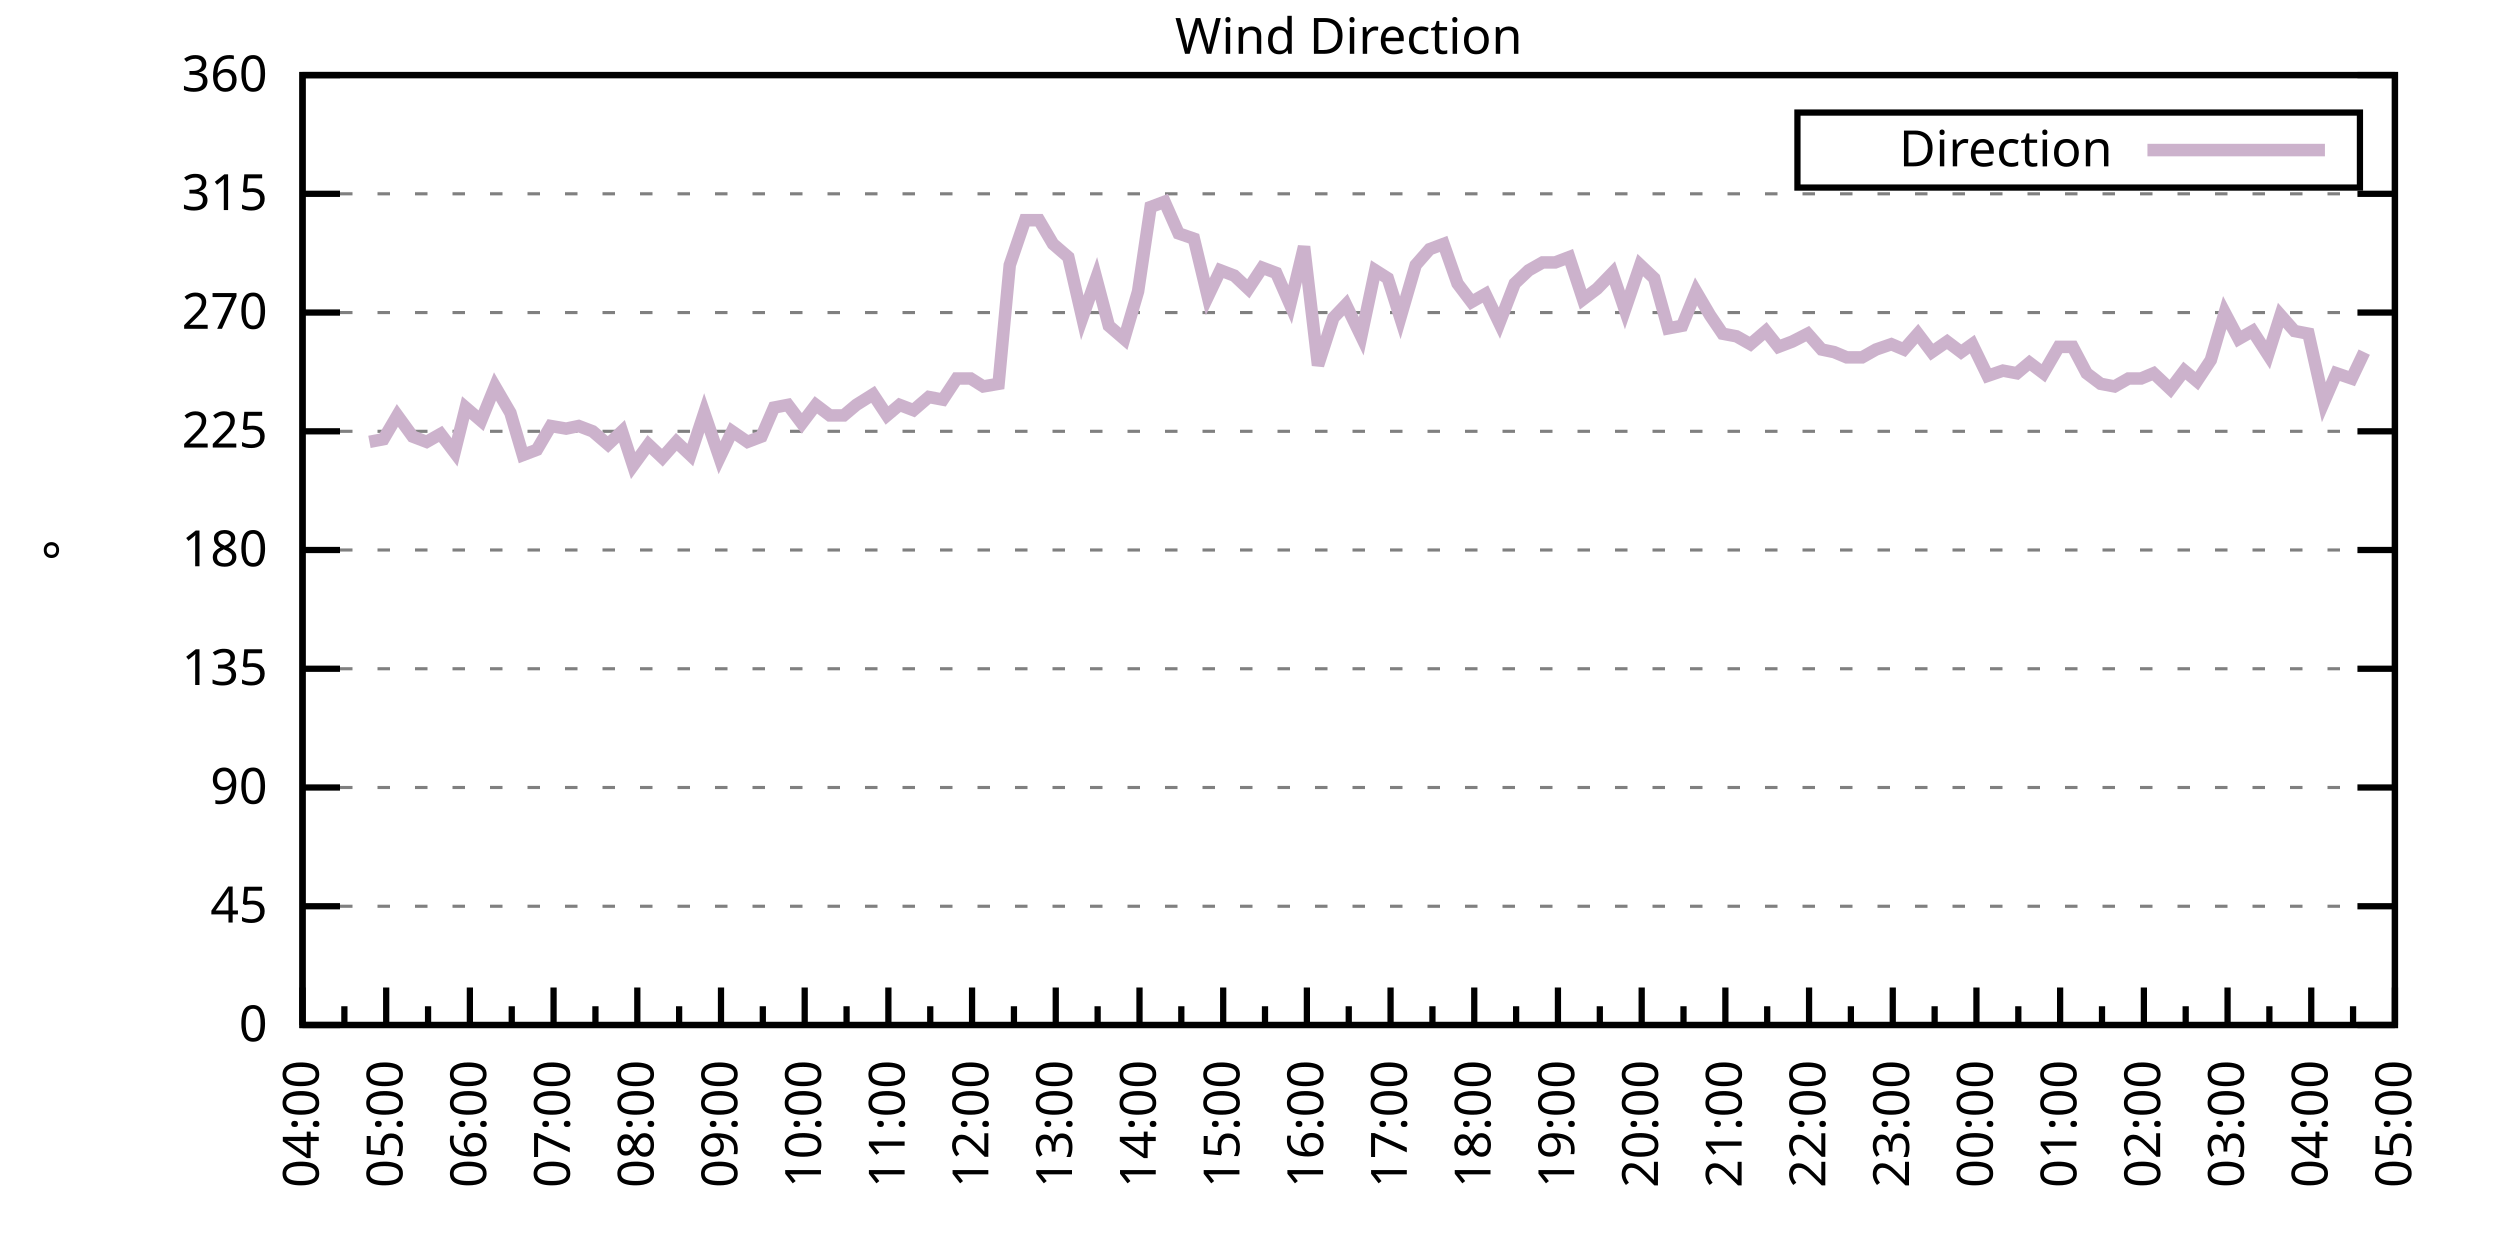
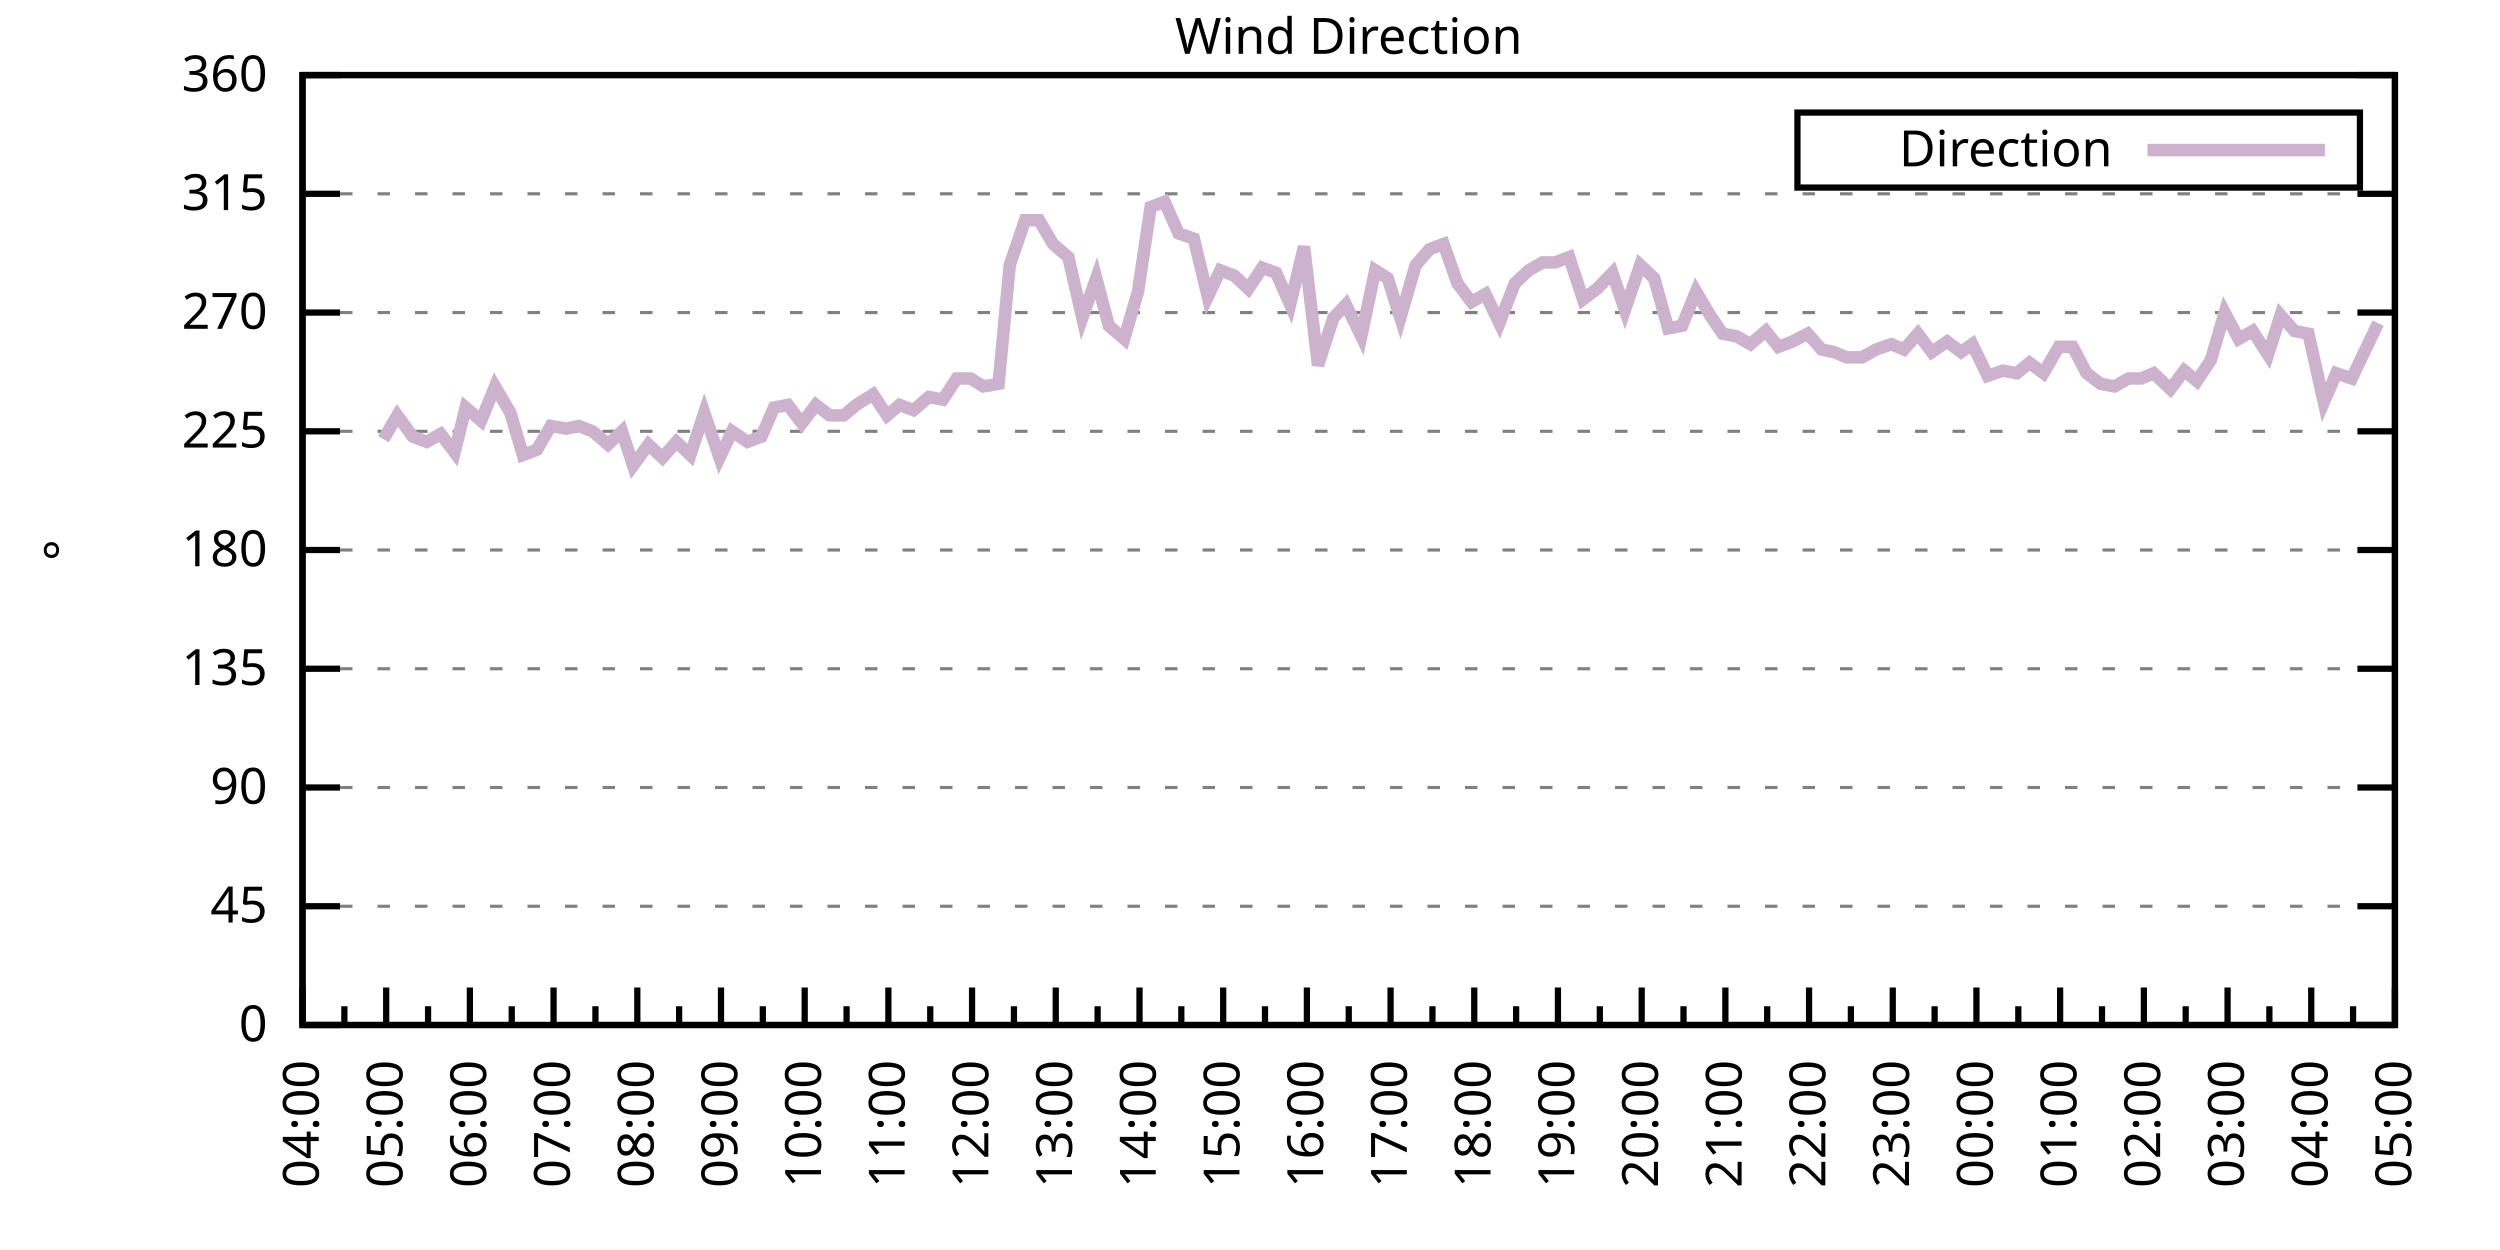
<svg xmlns="http://www.w3.org/2000/svg" xmlns:xlink="http://www.w3.org/1999/xlink" width="400" height="200" viewBox="0 0 400 200">
  <g id="gnuplot_canvas">
    <rect x="0" y="0" width="400" height="200" fill="none" />
    <defs>
      <circle id="gpDot" r="0.5" stroke-width="0.5" stroke="currentColor" />
      <path id="gpPt0" stroke-width="0.333" stroke="currentColor" d="M-1,0 h2 M0,-1 v2" />
      <path id="gpPt1" stroke-width="0.333" stroke="currentColor" d="M-1,-1 L1,1 M1,-1 L-1,1" />
      <path id="gpPt2" stroke-width="0.333" stroke="currentColor" d="M-1,0 L1,0 M0,-1 L0,1 M-1,-1 L1,1 M-1,1 L1,-1" />
      <rect id="gpPt3" stroke-width="0.333" stroke="currentColor" x="-1" y="-1" width="2" height="2" />
      <rect id="gpPt4" stroke-width="0.333" stroke="currentColor" fill="currentColor" x="-1" y="-1" width="2" height="2" />
      <circle id="gpPt5" stroke-width="0.333" stroke="currentColor" cx="0" cy="0" r="1" />
      <use xlink:href="#gpPt5" id="gpPt6" fill="currentColor" stroke="none" />
      <path id="gpPt7" stroke-width="0.333" stroke="currentColor" d="M0,-1.33 L-1.33,0.67 L1.33,0.67 z" />
      <use xlink:href="#gpPt7" id="gpPt8" fill="currentColor" stroke="none" />
      <use xlink:href="#gpPt7" id="gpPt9" stroke="currentColor" transform="rotate(180)" />
      <use xlink:href="#gpPt9" id="gpPt10" fill="currentColor" stroke="none" />
      <use xlink:href="#gpPt3" id="gpPt11" stroke="currentColor" transform="rotate(45)" />
      <use xlink:href="#gpPt11" id="gpPt12" fill="currentColor" stroke="none" />
      <path id="gpPt13" stroke-width="0.333" stroke="currentColor" d="M0,1.330 L1.265,0.411 L0.782,-1.067 L-0.782,-1.076 L-1.265,0.411 z" />
      <use xlink:href="#gpPt13" id="gpPt14" fill="currentColor" stroke="none" />
      <filter id="textbox" filterUnits="objectBoundingBox" x="0" y="0" height="1" width="1">
        <feFlood flood-color="white" flood-opacity="1" result="bgnd" />
        <feComposite in="SourceGraphic" in2="bgnd" operator="atop" />
      </filter>
      <filter id="greybox" filterUnits="objectBoundingBox" x="0" y="0" height="1" width="1">
        <feFlood flood-color="lightgrey" flood-opacity="1" result="grey" />
        <feComposite in="SourceGraphic" in2="grey" operator="atop" />
      </filter>
    </defs>
    <g fill="none" color="white" stroke="currentColor" stroke-width="1.00" stroke-linecap="butt" stroke-linejoin="miter">
</g>
    <g fill="none" color="black" stroke="currentColor" stroke-width="1.00" stroke-linecap="butt" stroke-linejoin="miter">
      <g stroke="none" shape-rendering="crispEdges">
        <polygon fill="rgb(255, 255, 255)" points="48.40,164.00 383.18,164.00 383.18,12.02 48.40,12.02 " />
      </g>
    </g>
    <g fill="none" color="black" stroke="currentColor" stroke-width="1.00" stroke-linecap="butt" stroke-linejoin="miter">
</g>
    <g fill="none" color="black" stroke="black" stroke-width="0.50" stroke-linecap="butt" stroke-linejoin="miter">
</g>
    <g fill="none" color="gray" stroke="currentColor" stroke-width="0.50" stroke-linecap="butt" stroke-linejoin="miter">
      <path stroke="gray" stroke-dasharray="2,4" class="gridline" d="M48.40,164.00 L383.19,164.00  " />
    </g>
    <g fill="none" color="gray" stroke="gray" stroke-width="1.00" stroke-linecap="butt" stroke-linejoin="miter">
</g>
    <g fill="none" color="black" stroke="currentColor" stroke-width="1.00" stroke-linecap="butt" stroke-linejoin="miter">
      <path stroke="black" d="M48.40,164.00 L54.40,164.00 M383.19,164.00 L377.19,164.00  " />
      <g transform="translate(42.80,166.60)" stroke="none" fill="black" font-family="Sans" font-size="8.00" text-anchor="end">
        <text>
          <tspan font-family="Sans"> 0</tspan>
        </text>
      </g>
    </g>
    <g fill="none" color="black" stroke="currentColor" stroke-width="1.00" stroke-linecap="butt" stroke-linejoin="miter">
</g>
    <g fill="none" color="black" stroke="black" stroke-width="0.50" stroke-linecap="butt" stroke-linejoin="miter">
</g>
    <g fill="none" color="gray" stroke="currentColor" stroke-width="0.50" stroke-linecap="butt" stroke-linejoin="miter">
      <path stroke="gray" stroke-dasharray="2,4" class="gridline" d="M48.40,145.00 L383.19,145.00  " />
    </g>
    <g fill="none" color="gray" stroke="gray" stroke-width="1.00" stroke-linecap="butt" stroke-linejoin="miter">
</g>
    <g fill="none" color="black" stroke="currentColor" stroke-width="1.00" stroke-linecap="butt" stroke-linejoin="miter">
      <path stroke="black" d="M48.40,145.00 L54.40,145.00 M383.19,145.00 L377.19,145.00  " />
      <g transform="translate(42.80,147.60)" stroke="none" fill="black" font-family="Sans" font-size="8.00" text-anchor="end">
        <text>
          <tspan font-family="Sans"> 45</tspan>
        </text>
      </g>
    </g>
    <g fill="none" color="black" stroke="currentColor" stroke-width="1.00" stroke-linecap="butt" stroke-linejoin="miter">
</g>
    <g fill="none" color="black" stroke="black" stroke-width="0.50" stroke-linecap="butt" stroke-linejoin="miter">
</g>
    <g fill="none" color="gray" stroke="currentColor" stroke-width="0.50" stroke-linecap="butt" stroke-linejoin="miter">
      <path stroke="gray" stroke-dasharray="2,4" class="gridline" d="M48.40,126.00 L383.19,126.00  " />
    </g>
    <g fill="none" color="gray" stroke="gray" stroke-width="1.00" stroke-linecap="butt" stroke-linejoin="miter">
</g>
    <g fill="none" color="black" stroke="currentColor" stroke-width="1.00" stroke-linecap="butt" stroke-linejoin="miter">
      <path stroke="black" d="M48.40,126.00 L54.40,126.00 M383.19,126.00 L377.19,126.00  " />
      <g transform="translate(42.80,128.60)" stroke="none" fill="black" font-family="Sans" font-size="8.00" text-anchor="end">
        <text>
          <tspan font-family="Sans"> 90</tspan>
        </text>
      </g>
    </g>
    <g fill="none" color="black" stroke="currentColor" stroke-width="1.00" stroke-linecap="butt" stroke-linejoin="miter">
</g>
    <g fill="none" color="black" stroke="black" stroke-width="0.50" stroke-linecap="butt" stroke-linejoin="miter">
</g>
    <g fill="none" color="gray" stroke="currentColor" stroke-width="0.50" stroke-linecap="butt" stroke-linejoin="miter">
      <path stroke="gray" stroke-dasharray="2,4" class="gridline" d="M48.40,107.00 L383.19,107.00  " />
    </g>
    <g fill="none" color="gray" stroke="gray" stroke-width="1.00" stroke-linecap="butt" stroke-linejoin="miter">
</g>
    <g fill="none" color="black" stroke="currentColor" stroke-width="1.00" stroke-linecap="butt" stroke-linejoin="miter">
      <path stroke="black" d="M48.40,107.00 L54.40,107.00 M383.19,107.00 L377.19,107.00  " />
      <g transform="translate(42.80,109.60)" stroke="none" fill="black" font-family="Sans" font-size="8.00" text-anchor="end">
        <text>
          <tspan font-family="Sans"> 135</tspan>
        </text>
      </g>
    </g>
    <g fill="none" color="black" stroke="currentColor" stroke-width="1.00" stroke-linecap="butt" stroke-linejoin="miter">
</g>
    <g fill="none" color="black" stroke="black" stroke-width="0.50" stroke-linecap="butt" stroke-linejoin="miter">
</g>
    <g fill="none" color="gray" stroke="currentColor" stroke-width="0.50" stroke-linecap="butt" stroke-linejoin="miter">
      <path stroke="gray" stroke-dasharray="2,4" class="gridline" d="M48.40,88.00 L383.19,88.00  " />
    </g>
    <g fill="none" color="gray" stroke="gray" stroke-width="1.00" stroke-linecap="butt" stroke-linejoin="miter">
</g>
    <g fill="none" color="black" stroke="currentColor" stroke-width="1.00" stroke-linecap="butt" stroke-linejoin="miter">
      <path stroke="black" d="M48.40,88.00 L54.40,88.00 M383.19,88.00 L377.19,88.00  " />
      <g transform="translate(42.80,90.60)" stroke="none" fill="black" font-family="Sans" font-size="8.00" text-anchor="end">
        <text>
          <tspan font-family="Sans"> 180</tspan>
        </text>
      </g>
    </g>
    <g fill="none" color="black" stroke="currentColor" stroke-width="1.00" stroke-linecap="butt" stroke-linejoin="miter">
</g>
    <g fill="none" color="black" stroke="black" stroke-width="0.50" stroke-linecap="butt" stroke-linejoin="miter">
</g>
    <g fill="none" color="gray" stroke="currentColor" stroke-width="0.50" stroke-linecap="butt" stroke-linejoin="miter">
      <path stroke="gray" stroke-dasharray="2,4" class="gridline" d="M48.40,69.01 L383.19,69.01  " />
    </g>
    <g fill="none" color="gray" stroke="gray" stroke-width="1.00" stroke-linecap="butt" stroke-linejoin="miter">
</g>
    <g fill="none" color="black" stroke="currentColor" stroke-width="1.00" stroke-linecap="butt" stroke-linejoin="miter">
      <path stroke="black" d="M48.40,69.01 L54.40,69.01 M383.19,69.01 L377.19,69.01  " />
      <g transform="translate(42.80,71.61)" stroke="none" fill="black" font-family="Sans" font-size="8.00" text-anchor="end">
        <text>
          <tspan font-family="Sans"> 225</tspan>
        </text>
      </g>
    </g>
    <g fill="none" color="black" stroke="currentColor" stroke-width="1.00" stroke-linecap="butt" stroke-linejoin="miter">
</g>
    <g fill="none" color="black" stroke="black" stroke-width="0.50" stroke-linecap="butt" stroke-linejoin="miter">
</g>
    <g fill="none" color="gray" stroke="currentColor" stroke-width="0.50" stroke-linecap="butt" stroke-linejoin="miter">
      <path stroke="gray" stroke-dasharray="2,4" class="gridline" d="M48.40,50.01 L383.19,50.01  " />
    </g>
    <g fill="none" color="gray" stroke="gray" stroke-width="1.00" stroke-linecap="butt" stroke-linejoin="miter">
</g>
    <g fill="none" color="black" stroke="currentColor" stroke-width="1.00" stroke-linecap="butt" stroke-linejoin="miter">
      <path stroke="black" d="M48.40,50.01 L54.40,50.01 M383.19,50.01 L377.19,50.01  " />
      <g transform="translate(42.80,52.61)" stroke="none" fill="black" font-family="Sans" font-size="8.00" text-anchor="end">
        <text>
          <tspan font-family="Sans"> 270</tspan>
        </text>
      </g>
    </g>
    <g fill="none" color="black" stroke="currentColor" stroke-width="1.00" stroke-linecap="butt" stroke-linejoin="miter">
</g>
    <g fill="none" color="black" stroke="black" stroke-width="0.50" stroke-linecap="butt" stroke-linejoin="miter">
</g>
    <g fill="none" color="gray" stroke="currentColor" stroke-width="0.50" stroke-linecap="butt" stroke-linejoin="miter">
      <path stroke="gray" stroke-dasharray="2,4" class="gridline" d="M48.40,31.01 L383.19,31.01  " />
    </g>
    <g fill="none" color="gray" stroke="gray" stroke-width="1.00" stroke-linecap="butt" stroke-linejoin="miter">
</g>
    <g fill="none" color="black" stroke="currentColor" stroke-width="1.00" stroke-linecap="butt" stroke-linejoin="miter">
      <path stroke="black" d="M48.40,31.01 L54.40,31.01 M383.19,31.01 L377.19,31.01  " />
      <g transform="translate(42.80,33.61)" stroke="none" fill="black" font-family="Sans" font-size="8.00" text-anchor="end">
        <text>
          <tspan font-family="Sans"> 315</tspan>
        </text>
      </g>
    </g>
    <g fill="none" color="black" stroke="currentColor" stroke-width="1.00" stroke-linecap="butt" stroke-linejoin="miter">
</g>
    <g fill="none" color="black" stroke="black" stroke-width="0.50" stroke-linecap="butt" stroke-linejoin="miter">
</g>
    <g fill="none" color="gray" stroke="currentColor" stroke-width="0.50" stroke-linecap="butt" stroke-linejoin="miter">
      <path stroke="gray" stroke-dasharray="2,4" class="gridline" d="M48.40,12.01 L383.19,12.01  " />
    </g>
    <g fill="none" color="gray" stroke="gray" stroke-width="1.00" stroke-linecap="butt" stroke-linejoin="miter">
</g>
    <g fill="none" color="black" stroke="currentColor" stroke-width="1.00" stroke-linecap="butt" stroke-linejoin="miter">
      <path stroke="black" d="M48.40,12.01 L54.40,12.01 M383.19,12.01 L377.19,12.01  " />
      <g transform="translate(42.80,14.61)" stroke="none" fill="black" font-family="Sans" font-size="8.00" text-anchor="end">
        <text>
          <tspan font-family="Sans"> 360</tspan>
        </text>
      </g>
    </g>
    <g fill="none" color="black" stroke="currentColor" stroke-width="1.00" stroke-linecap="butt" stroke-linejoin="miter">
      <path stroke="black" d="M48.40,164.00 L48.40,158.00  " />
      <g transform="translate(51.00,169.60) rotate(270)" stroke="none" fill="black" font-family="Sans" font-size="8.00" text-anchor="end">
        <text>
          <tspan font-family="Sans">04:00</tspan>
        </text>
      </g>
    </g>
    <g fill="none" color="black" stroke="currentColor" stroke-width="1.00" stroke-linecap="butt" stroke-linejoin="miter">
      <path stroke="black" d="M55.10,164.00 L55.10,161.00 M61.79,164.00 L61.79,158.00  " />
      <g transform="translate(64.39,169.60) rotate(270)" stroke="none" fill="black" font-family="Sans" font-size="8.00" text-anchor="end">
        <text>
          <tspan font-family="Sans">05:00</tspan>
        </text>
      </g>
    </g>
    <g fill="none" color="black" stroke="currentColor" stroke-width="1.00" stroke-linecap="butt" stroke-linejoin="miter">
      <path stroke="black" d="M68.49,164.00 L68.49,161.00 M75.18,164.00 L75.18,158.00  " />
      <g transform="translate(77.78,169.60) rotate(270)" stroke="none" fill="black" font-family="Sans" font-size="8.00" text-anchor="end">
        <text>
          <tspan font-family="Sans">06:00</tspan>
        </text>
      </g>
    </g>
    <g fill="none" color="black" stroke="currentColor" stroke-width="1.00" stroke-linecap="butt" stroke-linejoin="miter">
      <path stroke="black" d="M81.88,164.00 L81.88,161.00 M88.57,164.00 L88.57,158.00  " />
      <g transform="translate(91.17,169.60) rotate(270)" stroke="none" fill="black" font-family="Sans" font-size="8.00" text-anchor="end">
        <text>
          <tspan font-family="Sans">07:00</tspan>
        </text>
      </g>
    </g>
    <g fill="none" color="black" stroke="currentColor" stroke-width="1.00" stroke-linecap="butt" stroke-linejoin="miter">
      <path stroke="black" d="M95.27,164.00 L95.27,161.00 M101.97,164.00 L101.97,158.00  " />
      <g transform="translate(104.57,169.60) rotate(270)" stroke="none" fill="black" font-family="Sans" font-size="8.00" text-anchor="end">
        <text>
          <tspan font-family="Sans">08:00</tspan>
        </text>
      </g>
    </g>
    <g fill="none" color="black" stroke="currentColor" stroke-width="1.00" stroke-linecap="butt" stroke-linejoin="miter">
      <path stroke="black" d="M108.66,164.00 L108.66,161.00 M115.36,164.00 L115.36,158.00  " />
      <g transform="translate(117.96,169.60) rotate(270)" stroke="none" fill="black" font-family="Sans" font-size="8.00" text-anchor="end">
        <text>
          <tspan font-family="Sans">09:00</tspan>
        </text>
      </g>
    </g>
    <g fill="none" color="black" stroke="currentColor" stroke-width="1.00" stroke-linecap="butt" stroke-linejoin="miter">
      <path stroke="black" d="M122.05,164.00 L122.05,161.00 M128.75,164.00 L128.75,158.00  " />
      <g transform="translate(131.35,169.60) rotate(270)" stroke="none" fill="black" font-family="Sans" font-size="8.00" text-anchor="end">
        <text>
          <tspan font-family="Sans">10:00</tspan>
        </text>
      </g>
    </g>
    <g fill="none" color="black" stroke="currentColor" stroke-width="1.00" stroke-linecap="butt" stroke-linejoin="miter">
      <path stroke="black" d="M135.45,164.00 L135.45,161.00 M142.14,164.00 L142.14,158.00  " />
      <g transform="translate(144.74,169.60) rotate(270)" stroke="none" fill="black" font-family="Sans" font-size="8.00" text-anchor="end">
        <text>
          <tspan font-family="Sans">11:00</tspan>
        </text>
      </g>
    </g>
    <g fill="none" color="black" stroke="currentColor" stroke-width="1.00" stroke-linecap="butt" stroke-linejoin="miter">
      <path stroke="black" d="M148.84,164.00 L148.84,161.00 M155.53,164.00 L155.53,158.00  " />
      <g transform="translate(158.13,169.60) rotate(270)" stroke="none" fill="black" font-family="Sans" font-size="8.00" text-anchor="end">
        <text>
          <tspan font-family="Sans">12:00</tspan>
        </text>
      </g>
    </g>
    <g fill="none" color="black" stroke="currentColor" stroke-width="1.00" stroke-linecap="butt" stroke-linejoin="miter">
      <path stroke="black" d="M162.23,164.00 L162.23,161.00 M168.92,164.00 L168.92,158.00  " />
      <g transform="translate(171.52,169.60) rotate(270)" stroke="none" fill="black" font-family="Sans" font-size="8.00" text-anchor="end">
        <text>
          <tspan font-family="Sans">13:00</tspan>
        </text>
      </g>
    </g>
    <g fill="none" color="black" stroke="currentColor" stroke-width="1.00" stroke-linecap="butt" stroke-linejoin="miter">
      <path stroke="black" d="M175.62,164.00 L175.62,161.00 M182.32,164.00 L182.32,158.00  " />
      <g transform="translate(184.92,169.60) rotate(270)" stroke="none" fill="black" font-family="Sans" font-size="8.00" text-anchor="end">
        <text>
          <tspan font-family="Sans">14:00</tspan>
        </text>
      </g>
    </g>
    <g fill="none" color="black" stroke="currentColor" stroke-width="1.00" stroke-linecap="butt" stroke-linejoin="miter">
      <path stroke="black" d="M189.01,164.00 L189.01,161.00 M195.71,164.00 L195.71,158.00  " />
      <g transform="translate(198.31,169.60) rotate(270)" stroke="none" fill="black" font-family="Sans" font-size="8.00" text-anchor="end">
        <text>
          <tspan font-family="Sans">15:00</tspan>
        </text>
      </g>
    </g>
    <g fill="none" color="black" stroke="currentColor" stroke-width="1.00" stroke-linecap="butt" stroke-linejoin="miter">
      <path stroke="black" d="M202.40,164.00 L202.40,161.00 M209.10,164.00 L209.10,158.00  " />
      <g transform="translate(211.70,169.60) rotate(270)" stroke="none" fill="black" font-family="Sans" font-size="8.00" text-anchor="end">
        <text>
          <tspan font-family="Sans">16:00</tspan>
        </text>
      </g>
    </g>
    <g fill="none" color="black" stroke="currentColor" stroke-width="1.00" stroke-linecap="butt" stroke-linejoin="miter">
      <path stroke="black" d="M215.80,164.00 L215.80,161.00 M222.49,164.00 L222.49,158.00  " />
      <g transform="translate(225.09,169.60) rotate(270)" stroke="none" fill="black" font-family="Sans" font-size="8.00" text-anchor="end">
        <text>
          <tspan font-family="Sans">17:00</tspan>
        </text>
      </g>
    </g>
    <g fill="none" color="black" stroke="currentColor" stroke-width="1.00" stroke-linecap="butt" stroke-linejoin="miter">
      <path stroke="black" d="M229.19,164.00 L229.19,161.00 M235.88,164.00 L235.88,158.00  " />
      <g transform="translate(238.48,169.60) rotate(270)" stroke="none" fill="black" font-family="Sans" font-size="8.00" text-anchor="end">
        <text>
          <tspan font-family="Sans">18:00</tspan>
        </text>
      </g>
    </g>
    <g fill="none" color="black" stroke="currentColor" stroke-width="1.00" stroke-linecap="butt" stroke-linejoin="miter">
      <path stroke="black" d="M242.58,164.00 L242.58,161.00 M249.27,164.00 L249.27,158.00  " />
      <g transform="translate(251.87,169.60) rotate(270)" stroke="none" fill="black" font-family="Sans" font-size="8.00" text-anchor="end">
        <text>
          <tspan font-family="Sans">19:00</tspan>
        </text>
      </g>
    </g>
    <g fill="none" color="black" stroke="currentColor" stroke-width="1.00" stroke-linecap="butt" stroke-linejoin="miter">
      <path stroke="black" d="M255.97,164.00 L255.97,161.00 M262.67,164.00 L262.67,158.00  " />
      <g transform="translate(265.27,169.60) rotate(270)" stroke="none" fill="black" font-family="Sans" font-size="8.00" text-anchor="end">
        <text>
          <tspan font-family="Sans">20:00</tspan>
        </text>
      </g>
    </g>
    <g fill="none" color="black" stroke="currentColor" stroke-width="1.00" stroke-linecap="butt" stroke-linejoin="miter">
      <path stroke="black" d="M269.36,164.00 L269.36,161.00 M276.06,164.00 L276.06,158.00  " />
      <g transform="translate(278.66,169.60) rotate(270)" stroke="none" fill="black" font-family="Sans" font-size="8.00" text-anchor="end">
        <text>
          <tspan font-family="Sans">21:00</tspan>
        </text>
      </g>
    </g>
    <g fill="none" color="black" stroke="currentColor" stroke-width="1.00" stroke-linecap="butt" stroke-linejoin="miter">
      <path stroke="black" d="M282.75,164.00 L282.75,161.00 M289.45,164.00 L289.45,158.00  " />
      <g transform="translate(292.05,169.60) rotate(270)" stroke="none" fill="black" font-family="Sans" font-size="8.00" text-anchor="end">
        <text>
          <tspan font-family="Sans">22:00</tspan>
        </text>
      </g>
    </g>
    <g fill="none" color="black" stroke="currentColor" stroke-width="1.00" stroke-linecap="butt" stroke-linejoin="miter">
      <path stroke="black" d="M296.14,164.00 L296.14,161.00 M302.84,164.00 L302.84,158.00  " />
      <g transform="translate(305.44,169.60) rotate(270)" stroke="none" fill="black" font-family="Sans" font-size="8.00" text-anchor="end">
        <text>
          <tspan font-family="Sans">23:00</tspan>
        </text>
      </g>
    </g>
    <g fill="none" color="black" stroke="currentColor" stroke-width="1.00" stroke-linecap="butt" stroke-linejoin="miter">
      <path stroke="black" d="M309.54,164.00 L309.54,161.00 M316.23,164.00 L316.23,158.00  " />
      <g transform="translate(318.83,169.60) rotate(270)" stroke="none" fill="black" font-family="Sans" font-size="8.00" text-anchor="end">
        <text>
          <tspan font-family="Sans">00:00</tspan>
        </text>
      </g>
    </g>
    <g fill="none" color="black" stroke="currentColor" stroke-width="1.00" stroke-linecap="butt" stroke-linejoin="miter">
      <path stroke="black" d="M322.93,164.00 L322.93,161.00 M329.62,164.00 L329.62,158.00  " />
      <g transform="translate(332.22,169.60) rotate(270)" stroke="none" fill="black" font-family="Sans" font-size="8.00" text-anchor="end">
        <text>
          <tspan font-family="Sans">01:00</tspan>
        </text>
      </g>
    </g>
    <g fill="none" color="black" stroke="currentColor" stroke-width="1.00" stroke-linecap="butt" stroke-linejoin="miter">
      <path stroke="black" d="M336.32,164.00 L336.32,161.00 M343.02,164.00 L343.02,158.00  " />
      <g transform="translate(345.62,169.60) rotate(270)" stroke="none" fill="black" font-family="Sans" font-size="8.00" text-anchor="end">
        <text>
          <tspan font-family="Sans">02:00</tspan>
        </text>
      </g>
    </g>
    <g fill="none" color="black" stroke="currentColor" stroke-width="1.00" stroke-linecap="butt" stroke-linejoin="miter">
      <path stroke="black" d="M349.71,164.00 L349.71,161.00 M356.41,164.00 L356.41,158.00  " />
      <g transform="translate(359.01,169.60) rotate(270)" stroke="none" fill="black" font-family="Sans" font-size="8.00" text-anchor="end">
        <text>
          <tspan font-family="Sans">03:00</tspan>
        </text>
      </g>
    </g>
    <g fill="none" color="black" stroke="currentColor" stroke-width="1.00" stroke-linecap="butt" stroke-linejoin="miter">
      <path stroke="black" d="M363.10,164.00 L363.10,161.00 M369.80,164.00 L369.80,158.00  " />
      <g transform="translate(372.40,169.60) rotate(270)" stroke="none" fill="black" font-family="Sans" font-size="8.00" text-anchor="end">
        <text>
          <tspan font-family="Sans">04:00</tspan>
        </text>
      </g>
    </g>
    <g fill="none" color="black" stroke="currentColor" stroke-width="1.00" stroke-linecap="butt" stroke-linejoin="miter">
      <path stroke="black" d="M376.49,164.00 L376.49,161.00 M383.19,164.00 L383.19,158.00  " />
      <g transform="translate(385.79,169.60) rotate(270)" stroke="none" fill="black" font-family="Sans" font-size="8.00" text-anchor="end">
        <text>
          <tspan font-family="Sans">05:00</tspan>
        </text>
      </g>
    </g>
    <g fill="none" color="black" stroke="currentColor" stroke-width="1.00" stroke-linecap="butt" stroke-linejoin="miter">
</g>
    <g fill="none" color="black" stroke="currentColor" stroke-width="1.00" stroke-linecap="butt" stroke-linejoin="miter">
      <path stroke="black" d="M48.40,12.01 L48.40,164.00 L383.19,164.00 L383.19,12.01 L48.40,12.01 Z  " />
    </g>
    <g fill="none" color="black" stroke="currentColor" stroke-width="1.00" stroke-linecap="butt" stroke-linejoin="miter">
      <g transform="translate(12.80,88.01) rotate(270)" stroke="none" fill="black" font-family="Sans" font-size="8.00" text-anchor="middle">
        <text>
          <tspan font-family="Sans">°</tspan>
        </text>
      </g>
    </g>
    <g fill="none" color="black" stroke="currentColor" stroke-width="1.00" stroke-linecap="butt" stroke-linejoin="miter">
</g>
    <g fill="none" color="black" stroke="currentColor" stroke-width="1.00" stroke-linecap="butt" stroke-linejoin="miter">
      <path stroke="black" d="M287.59,30.01 L287.59,18.01 L377.59,18.01 L377.59,30.01 L287.59,30.01 Z  " />
    </g>
    <g id="Wind_direction_plot_1">
      <g fill="none" color="white" stroke="black" stroke-width="2.00" stroke-linecap="butt" stroke-linejoin="miter">
</g>
      <g fill="none" color="black" stroke="currentColor" stroke-width="2.00" stroke-linecap="butt" stroke-linejoin="miter">
        <g transform="translate(337.99,26.61)" stroke="none" fill="black" font-family="Sans" font-size="8.00" text-anchor="end">
          <text>
            <tspan font-family="Sans">Direction</tspan>
          </text>
        </g>
      </g>
      <g fill="none" color="black" stroke="currentColor" stroke-width="2.00" stroke-linecap="butt" stroke-linejoin="miter">
-         <path stroke="rgb(204, 178, 204)" d="M343.59,24.01 L371.99,24.01 M59.11,70.70 L61.35,70.27 L63.58,66.47 L66.03,69.85 L68.26,70.70 L70.50,69.43   L72.73,72.38 L74.51,65.21 L76.97,67.32 L79.20,61.83 L81.66,66.05 L83.66,72.81 L85.90,71.96 L88.13,68.16   L90.58,68.58 L92.59,68.16 L94.82,69.01 L97.28,71.12 L99.51,69.01 L101.30,74.49 L103.75,71.12 L105.98,73.23   L108.22,70.70 L110.45,72.81 L112.68,66.05 L115.13,73.23 L117.14,69.01 L119.60,70.70 L121.83,69.85 L123.84,65.21   L126.07,64.78 L128.30,67.74 L130.54,64.78 L132.77,66.47 L135.00,66.47 L137.01,64.78 L139.69,63.10 L141.92,66.47   L143.93,64.78 L146.16,65.63 L148.61,63.52 L150.85,63.94 L153.08,60.56 L155.31,60.56 L157.32,61.83 L159.77,61.41   L161.56,42.41 L164.01,35.23 L166.25,35.23 L168.48,39.03 L170.93,41.14 L173.17,50.85 L175.40,44.52 L177.41,52.12   L179.86,54.23 L182.09,46.63 L184.10,33.12 L186.33,32.28 L188.57,37.34 L191.02,38.19 L193.25,47.47 L195.26,43.25   L197.49,44.10 L199.73,46.21 L201.96,42.83 L204.19,43.67 L206.42,48.74 L208.65,39.45 L210.88,58.45 L213.34,50.85   L215.35,48.74 L217.80,53.81 L220.04,43.25 L222.04,44.52 L224.05,50.85 L226.51,42.41 L228.74,39.87 L230.97,39.03   L233.20,45.36 L235.44,48.32 L237.67,47.05 L239.90,51.70 L242.36,45.36 L244.59,43.25 L246.82,41.99 L248.83,41.99   L251.06,41.14 L253.29,47.90 L255.52,46.21 L257.98,43.67 L259.99,49.59 L262.44,42.41 L264.67,44.52 L266.91,52.54   L269.14,52.12 L271.37,46.63 L273.60,50.43 L275.61,53.39 L277.84,53.81 L280.07,55.07 L282.53,52.96 L284.54,55.50   L286.77,54.65 L289.23,53.39 L291.46,55.92 L293.47,56.34 L295.48,57.18 L297.93,57.18 L300.16,55.92 L302.62,55.07   L304.63,55.92 L306.86,53.39 L309.09,56.34 L311.54,54.65 L313.78,56.34 L315.56,55.07 L318.02,60.14 L320.47,59.30   L322.70,59.72 L324.71,58.03 L326.95,59.72 L329.40,55.50 L331.63,55.50 L333.86,59.72 L336.10,61.41 L338.33,61.83   L340.56,60.56 L342.57,60.56 L344.58,59.72 L347.26,62.25 L349.49,59.30 L351.50,60.98 L353.73,57.61 L355.96,50.01   L358.19,54.23 L360.42,52.96 L362.88,56.76 L364.89,50.43 L367.12,52.96 L369.35,53.39 L371.81,64.36 L373.82,59.72   L376.27,60.56 L378.28,56.34  " />
+         <path stroke="rgb(204, 178, 204)" d="M343.59,24.01 L371.99,24.01 M61.35,70.27 L63.58,66.47 L66.03,69.85 L68.26,70.70 L70.50,69.43 L72.73,72.38   L74.51,65.21 L76.97,67.32 L79.20,61.83 L81.66,66.05 L83.66,72.81 L85.90,71.96 L88.13,68.16 L90.58,68.58   L92.59,68.16 L94.82,69.01 L97.28,71.12 L99.51,69.01 L101.30,74.49 L103.75,71.12 L105.98,73.23 L108.22,70.70   L110.45,72.81 L112.68,66.05 L115.13,73.23 L117.14,69.01 L119.60,70.70 L121.83,69.85 L123.84,65.21 L126.07,64.78   L128.30,67.74 L130.54,64.78 L132.77,66.47 L135.00,66.47 L137.01,64.78 L139.69,63.10 L141.92,66.47 L143.93,64.78   L146.16,65.63 L148.61,63.52 L150.85,63.94 L153.08,60.56 L155.31,60.56 L157.32,61.83 L159.77,61.41 L161.56,42.41   L164.01,35.23 L166.25,35.23 L168.48,39.03 L170.93,41.14 L173.17,50.85 L175.40,44.52 L177.41,52.12 L179.86,54.23   L182.09,46.63 L184.10,33.12 L186.33,32.28 L188.57,37.34 L191.02,38.19 L193.25,47.47 L195.26,43.25 L197.49,44.10   L199.73,46.21 L201.96,42.83 L204.19,43.67 L206.42,48.74 L208.65,39.45 L210.88,58.45 L213.34,50.85 L215.35,48.74   L217.80,53.81 L220.04,43.25 L222.04,44.52 L224.05,50.85 L226.51,42.41 L228.74,39.87 L230.97,39.03 L233.20,45.36   L235.44,48.32 L237.67,47.05 L239.90,51.70 L242.36,45.36 L244.59,43.25 L246.82,41.99 L248.83,41.99 L251.06,41.14   L253.29,47.90 L255.52,46.21 L257.98,43.67 L259.99,49.59 L262.44,42.41 L264.67,44.52 L266.91,52.54 L269.14,52.12   L271.37,46.63 L273.60,50.43 L275.61,53.39 L277.84,53.81 L280.07,55.07 L282.53,52.96 L284.54,55.50 L286.77,54.65   L289.23,53.39 L291.46,55.92 L293.47,56.34 L295.48,57.18 L297.93,57.18 L300.16,55.92 L302.62,55.07 L304.63,55.92   L306.86,53.39 L309.09,56.34 L311.54,54.65 L313.78,56.34 L315.56,55.07 L318.02,60.14 L320.47,59.30 L322.70,59.72   L324.71,58.03 L326.95,59.72 L329.40,55.50 L331.63,55.50 L333.86,59.72 L336.10,61.41 L338.33,61.83 L340.56,60.56   L342.57,60.56 L344.58,59.72 L347.26,62.25 L349.49,59.30 L351.50,60.98 L353.73,57.61 L355.96,50.01 L358.19,54.23   L360.42,52.96 L362.88,56.76 L364.89,50.43 L367.12,52.96 L369.35,53.39 L371.81,64.36 L373.82,59.72 L376.27,60.56   L378.28,56.34 L380.51,51.70  " />
      </g>
    </g>
    <g fill="none" color="black" stroke="currentColor" stroke-width="2.00" stroke-linecap="butt" stroke-linejoin="miter">
</g>
    <g fill="none" color="black" stroke="black" stroke-width="1.00" stroke-linecap="butt" stroke-linejoin="miter">
</g>
    <g fill="none" color="black" stroke="currentColor" stroke-width="1.00" stroke-linecap="butt" stroke-linejoin="miter">
      <path stroke="black" d="M48.40,12.01 L48.40,164.00 L383.19,164.00 L383.19,12.01 L48.40,12.01 Z  " />
    </g>
    <g fill="none" color="black" stroke="currentColor" stroke-width="1.00" stroke-linecap="butt" stroke-linejoin="miter">
      <g transform="translate(215.79,8.61)" stroke="none" fill="black" font-family="Sans" font-size="8.00" text-anchor="middle">
        <text>
          <tspan font-family="Sans">Wind Direction</tspan>
        </text>
      </g>
    </g>
    <g fill="none" color="black" stroke="currentColor" stroke-width="1.00" stroke-linecap="butt" stroke-linejoin="miter">
</g>
  </g>
</svg>
